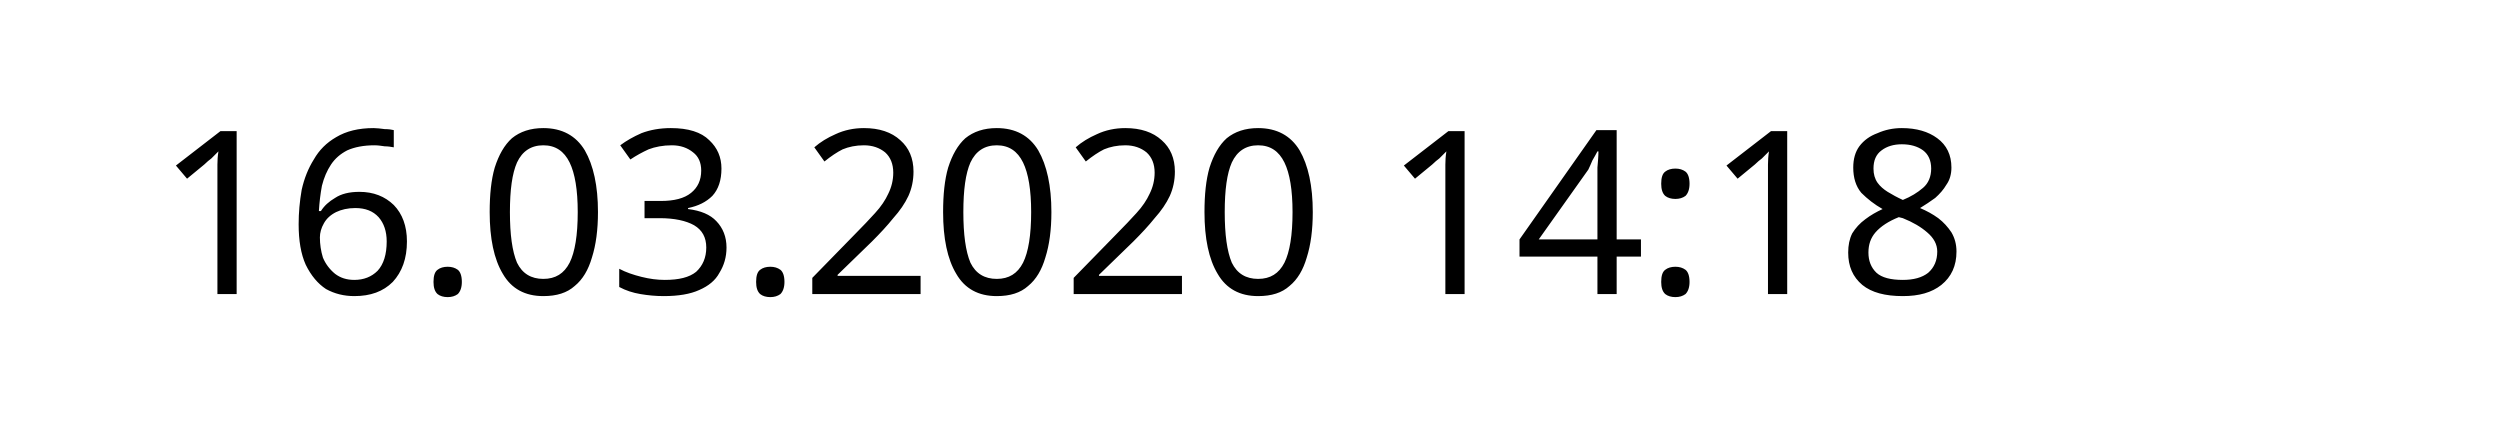
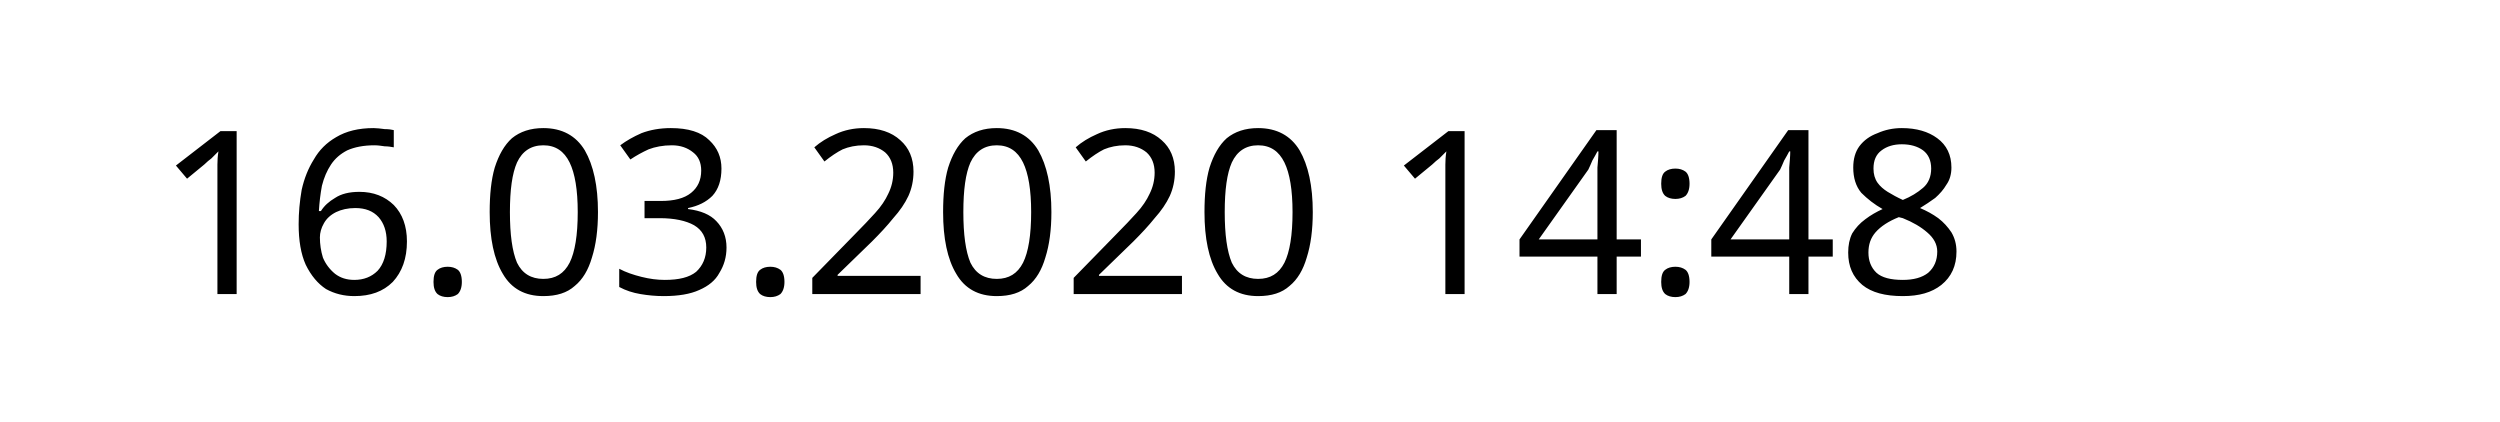
<svg xmlns="http://www.w3.org/2000/svg" width="145.872" height="24.609" viewBox="0 0 38.595 6.511" version="1.1" id="svg8">
  <defs id="defs2" />
  <g id="layer1" transform="translate(-90.7138,-137.3976)">
    <text xml:space="preserve" style="font-style:normal;font-weight:normal;font-size:10.583px;line-height:1.25;font-family:sans-serif;letter-spacing:0px;word-spacing:0px;fill:#000000;fill-opacity:1;stroke:none;stroke-width:0.265" x="93.117" y="141.937" id="text12">
-       <tspan id="tspan10" x="93.117" y="141.937" style="font-size:3.528px;stroke-width:0.265">16.03.2020 14:18</tspan>
+       <tspan id="tspan10" x="93.117" y="141.937" style="font-size:3.528px;stroke-width:0.265">16.03.2020 14:48</tspan>
    </text>
  </g>
</svg>
